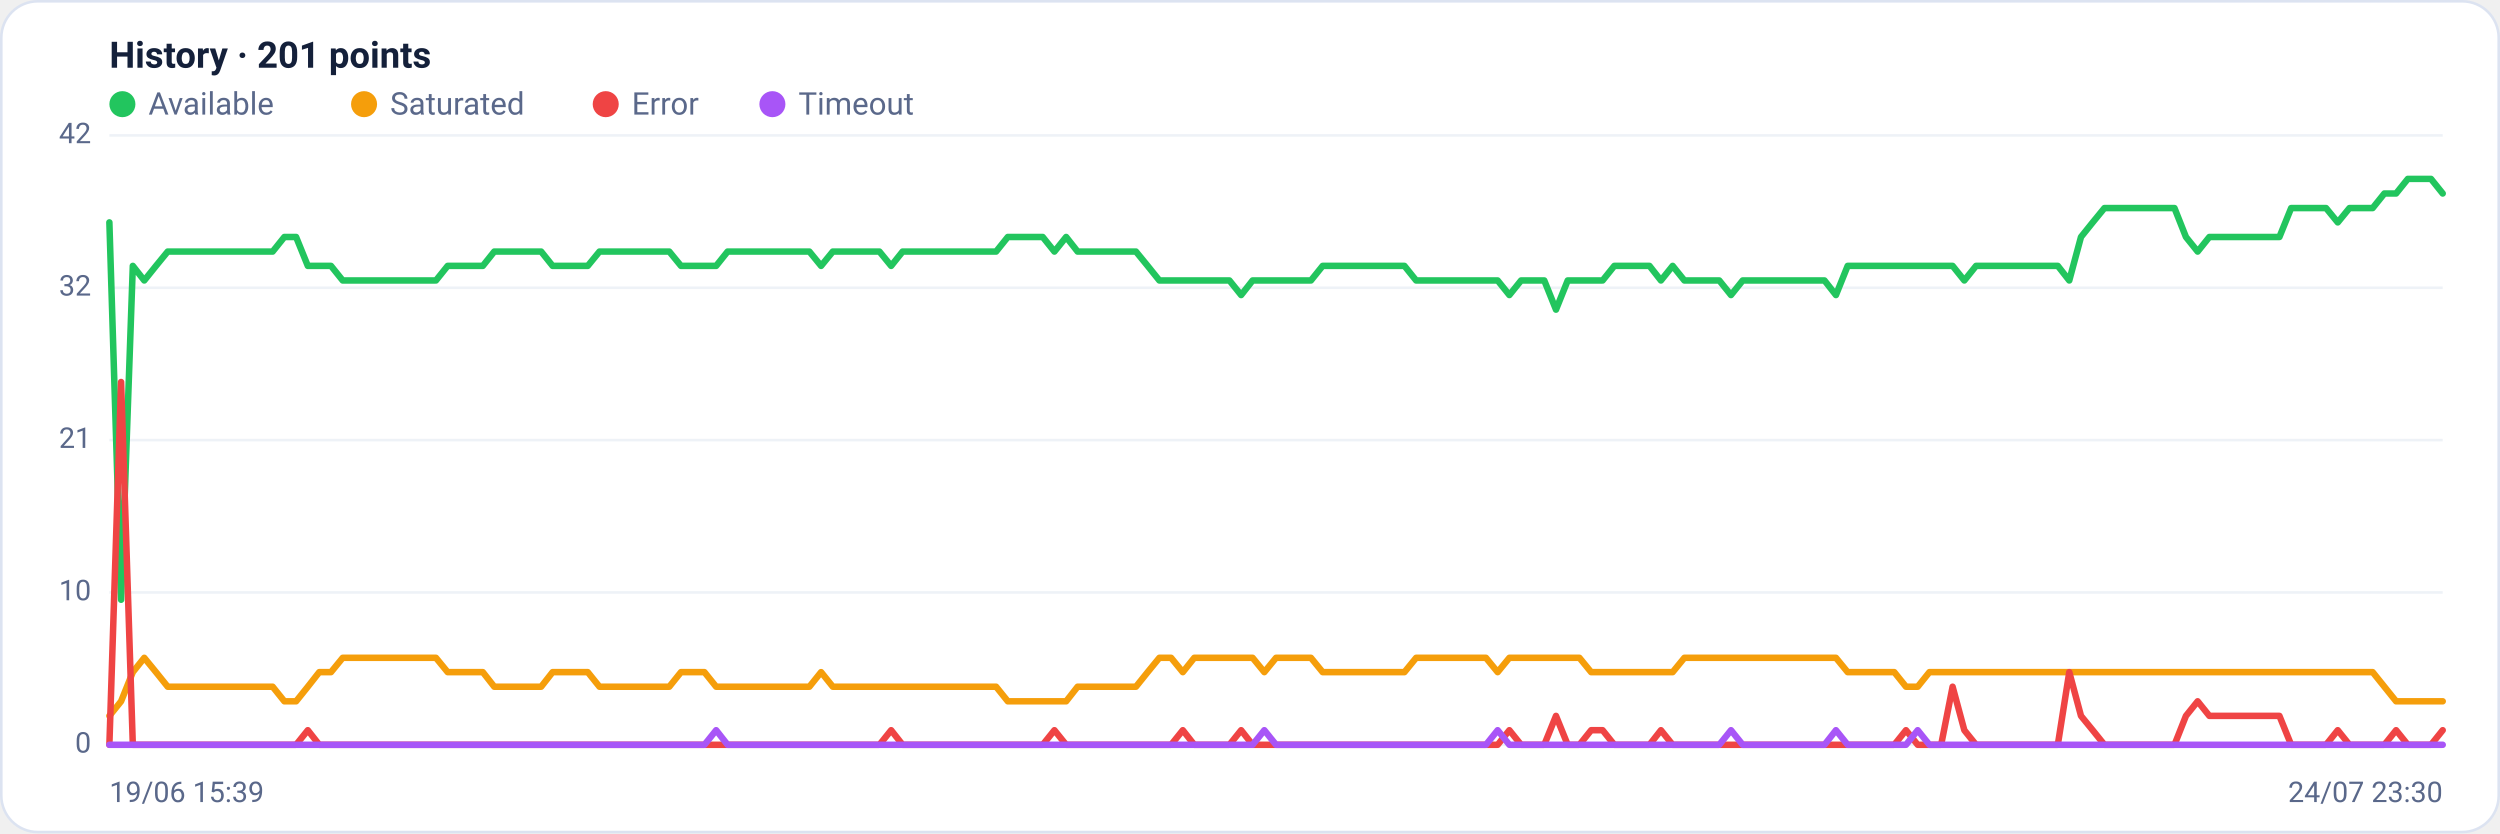
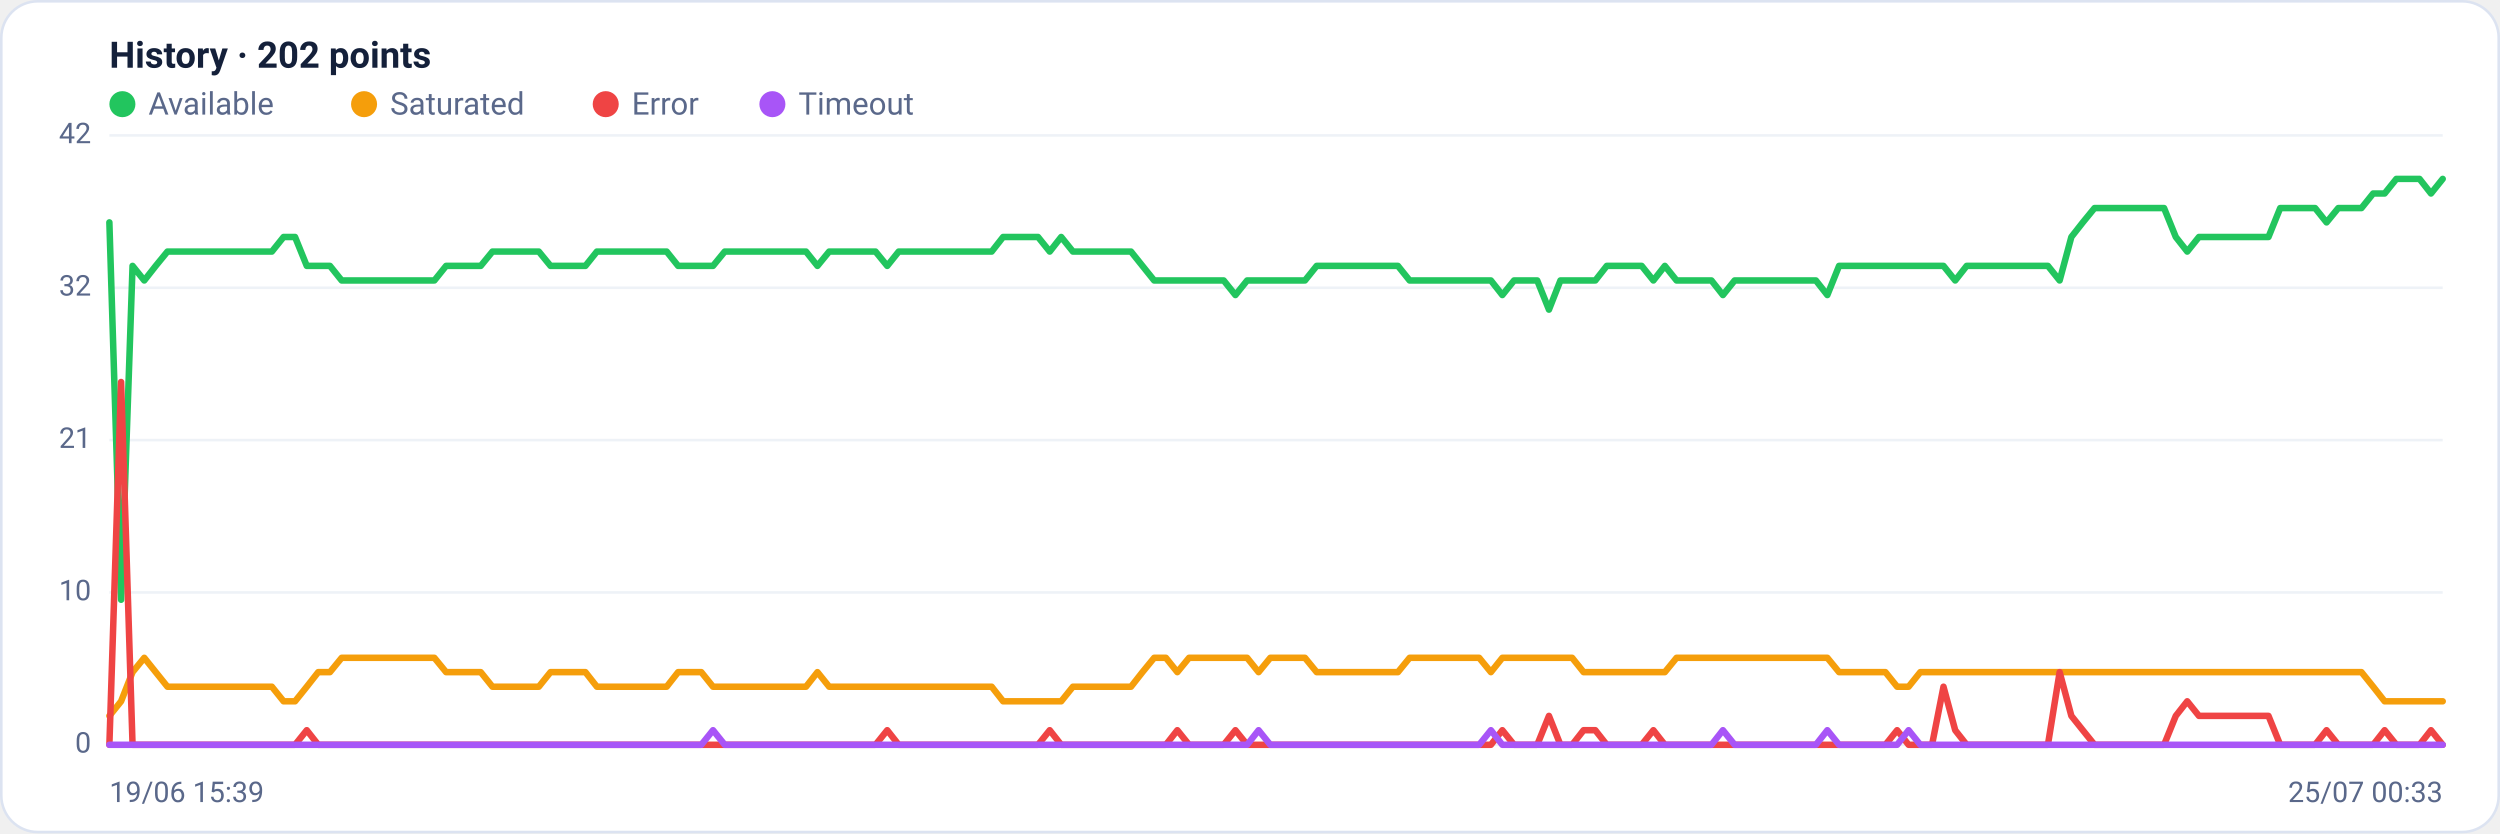
<svg xmlns="http://www.w3.org/2000/svg" viewBox="0 0 960 320" width="960" height="320" font-family="Segoe UI, system-ui, -apple-system, Roboto, Helvetica, Arial, sans-serif" role="img" aria-label="Availability history per region">
  <rect x="0.5" y="0.5" width="959" height="319" rx="14" fill="#ffffff" stroke="#dce3f1" />
-   <text x="42" y="26" font-size="14" font-weight="600" fill="#14203a">History · 201 points</text>
+   <text x="42" y="26" font-size="14" font-weight="600" fill="#14203a">History · 202 points</text>
  <circle cx="47" cy="40" r="5" fill="#22c55e" />
  <text x="57" y="44" font-size="12" fill="#5a688a">Available</text>
  <circle cx="139.8" cy="40" r="5" fill="#f59e0b" />
  <text x="149.8" y="44" font-size="12" fill="#5a688a">Saturated</text>
  <circle cx="232.6" cy="40" r="5" fill="#ef4444" />
  <text x="242.6" y="44" font-size="12" fill="#5a688a">Error</text>
  <circle cx="296.6" cy="40" r="5" fill="#a855f7" />
  <text x="306.6" y="44" font-size="12" fill="#5a688a">Timeout</text>
  <line x1="42" y1="286.0" x2="938" y2="286.0" stroke="#eef2f7" stroke-width="1" />
  <text x="35" y="289.0" text-anchor="end" font-size="11" fill="#5a688a">0</text>
  <line x1="42" y1="227.5" x2="938" y2="227.5" stroke="#eef2f7" stroke-width="1" />
  <text x="35" y="230.5" text-anchor="end" font-size="11" fill="#5a688a">10</text>
  <line x1="42" y1="169.0" x2="938" y2="169.0" stroke="#eef2f7" stroke-width="1" />
  <text x="35" y="172.0" text-anchor="end" font-size="11" fill="#5a688a">21</text>
  <line x1="42" y1="110.5" x2="938" y2="110.5" stroke="#eef2f7" stroke-width="1" />
  <text x="35" y="113.5" text-anchor="end" font-size="11" fill="#5a688a">32</text>
  <line x1="42" y1="52.0" x2="938" y2="52.0" stroke="#eef2f7" stroke-width="1" />
  <text x="35" y="55.0" text-anchor="end" font-size="11" fill="#5a688a">42</text>
-   <polyline fill="none" stroke="#22c55e" stroke-width="2.5" stroke-linejoin="round" stroke-linecap="round" points="42.0,85.4 46.5,230.3 51.0,102.1 55.4,107.7 59.9,102.1 64.4,96.6 68.9,96.6 73.4,96.6 77.8,96.6 82.3,96.6 86.8,96.6 91.3,96.6 95.8,96.6 100.2,96.6 104.7,96.6 109.2,91.0 113.7,91.0 118.2,102.1 122.6,102.1 127.1,102.1 131.6,107.7 136.1,107.7 140.6,107.7 145.0,107.7 149.5,107.7 154.0,107.7 158.5,107.7 163.0,107.7 167.4,107.7 171.9,102.1 176.4,102.1 180.9,102.1 185.4,102.1 189.8,96.6 194.3,96.6 198.8,96.6 203.3,96.6 207.8,96.6 212.2,102.1 216.7,102.1 221.2,102.1 225.7,102.1 230.2,96.6 234.6,96.6 239.1,96.6 243.6,96.6 248.1,96.6 252.6,96.6 257.0,96.6 261.5,102.1 266.0,102.1 270.5,102.1 275.0,102.1 279.4,96.6 283.9,96.6 288.4,96.6 292.9,96.6 297.4,96.6 301.8,96.6 306.3,96.6 310.8,96.6 315.3,102.1 319.8,96.6 324.2,96.6 328.7,96.6 333.2,96.6 337.7,96.6 342.2,102.1 346.6,96.6 351.1,96.6 355.6,96.6 360.1,96.6 364.6,96.6 369.0,96.6 373.5,96.6 378.0,96.6 382.5,96.6 387.0,91.0 391.4,91.0 395.9,91.0 400.4,91.0 404.9,96.6 409.4,91.0 413.8,96.6 418.3,96.6 422.8,96.6 427.3,96.6 431.8,96.6 436.2,96.6 440.7,102.1 445.2,107.7 449.7,107.7 454.2,107.7 458.6,107.7 463.1,107.7 467.6,107.7 472.1,107.7 476.6,113.3 481.0,107.7 485.5,107.7 490.0,107.7 494.5,107.7 499.0,107.7 503.4,107.7 507.9,102.1 512.4,102.1 516.9,102.1 521.4,102.1 525.8,102.1 530.3,102.1 534.8,102.1 539.3,102.1 543.8,107.7 548.2,107.7 552.7,107.7 557.2,107.7 561.7,107.7 566.2,107.7 570.6,107.7 575.1,107.7 579.6,113.3 584.1,107.7 588.6,107.7 593.0,107.7 597.5,118.9 602.0,107.7 606.5,107.7 611.0,107.7 615.4,107.7 619.9,102.1 624.4,102.1 628.9,102.1 633.4,102.1 637.8,107.7 642.3,102.1 646.8,107.7 651.3,107.7 655.8,107.7 660.2,107.7 664.7,113.3 669.2,107.7 673.7,107.7 678.2,107.7 682.6,107.7 687.1,107.7 691.6,107.7 696.1,107.7 700.6,107.7 705.0,113.3 709.5,102.1 714.0,102.1 718.5,102.1 723.0,102.1 727.4,102.1 731.9,102.1 736.4,102.1 740.9,102.1 745.4,102.1 749.8,102.1 754.3,107.7 758.8,102.1 763.3,102.1 767.8,102.1 772.2,102.1 776.7,102.1 781.2,102.1 785.7,102.1 790.2,102.1 794.6,107.7 799.1,91.0 803.6,85.4 808.1,79.9 812.6,79.9 817.0,79.9 821.5,79.9 826.0,79.9 830.5,79.9 835.0,79.9 839.4,91.0 843.9,96.6 848.4,91.0 852.9,91.0 857.4,91.0 861.8,91.0 866.3,91.0 870.8,91.0 875.3,91.0 879.8,79.9 884.2,79.9 888.7,79.9 893.2,79.9 897.7,85.4 902.2,79.9 906.6,79.9 911.1,79.9 915.6,74.3 920.1,74.3 924.6,68.7 929.0,68.7 933.5,68.7 938.0,74.3" />
-   <polyline fill="none" stroke="#f59e0b" stroke-width="2.5" stroke-linejoin="round" stroke-linecap="round" points="42.0,274.9 46.5,269.3 51.0,258.1 55.4,252.6 59.9,258.1 64.4,263.7 68.9,263.7 73.4,263.7 77.8,263.7 82.3,263.7 86.8,263.7 91.3,263.7 95.8,263.7 100.2,263.7 104.7,263.7 109.2,269.3 113.7,269.3 118.2,263.7 122.6,258.1 127.1,258.1 131.6,252.6 136.1,252.6 140.6,252.6 145.0,252.6 149.5,252.6 154.0,252.6 158.5,252.6 163.0,252.6 167.4,252.6 171.9,258.1 176.4,258.1 180.9,258.1 185.4,258.1 189.8,263.7 194.3,263.7 198.8,263.7 203.3,263.7 207.8,263.7 212.2,258.1 216.7,258.1 221.2,258.1 225.7,258.1 230.2,263.7 234.6,263.7 239.1,263.7 243.6,263.7 248.1,263.7 252.6,263.7 257.0,263.7 261.5,258.1 266.0,258.1 270.5,258.1 275.0,263.7 279.4,263.7 283.9,263.7 288.4,263.7 292.9,263.7 297.4,263.7 301.8,263.7 306.3,263.7 310.8,263.7 315.3,258.1 319.8,263.7 324.2,263.7 328.7,263.7 333.2,263.7 337.7,263.7 342.2,263.7 346.6,263.7 351.1,263.7 355.6,263.7 360.1,263.7 364.6,263.7 369.0,263.7 373.5,263.7 378.0,263.7 382.5,263.7 387.0,269.3 391.4,269.3 395.9,269.3 400.4,269.3 404.9,269.3 409.4,269.3 413.8,263.7 418.3,263.7 422.8,263.7 427.3,263.7 431.8,263.7 436.2,263.7 440.7,258.1 445.2,252.6 449.7,252.6 454.2,258.1 458.6,252.6 463.1,252.6 467.6,252.6 472.1,252.6 476.6,252.6 481.0,252.6 485.5,258.1 490.0,252.6 494.5,252.6 499.0,252.6 503.4,252.6 507.9,258.1 512.4,258.1 516.9,258.1 521.4,258.1 525.8,258.1 530.3,258.1 534.8,258.1 539.3,258.1 543.8,252.6 548.2,252.6 552.7,252.6 557.2,252.6 561.7,252.6 566.2,252.6 570.6,252.6 575.1,258.1 579.6,252.6 584.1,252.6 588.6,252.6 593.0,252.6 597.5,252.6 602.0,252.6 606.5,252.6 611.0,258.1 615.4,258.1 619.9,258.1 624.4,258.1 628.9,258.1 633.4,258.1 637.8,258.1 642.3,258.1 646.8,252.6 651.3,252.6 655.8,252.6 660.2,252.6 664.7,252.6 669.2,252.6 673.7,252.6 678.2,252.6 682.6,252.6 687.1,252.6 691.6,252.6 696.1,252.6 700.6,252.6 705.0,252.6 709.5,258.1 714.0,258.1 718.5,258.1 723.0,258.1 727.4,258.1 731.9,263.7 736.4,263.7 740.9,258.1 745.4,258.1 749.8,258.1 754.3,258.1 758.8,258.1 763.3,258.1 767.8,258.1 772.2,258.1 776.7,258.1 781.2,258.1 785.7,258.1 790.2,258.1 794.6,258.1 799.1,258.1 803.6,258.1 808.1,258.1 812.6,258.1 817.0,258.1 821.5,258.1 826.0,258.1 830.5,258.1 835.0,258.1 839.4,258.1 843.9,258.1 848.4,258.1 852.9,258.1 857.4,258.1 861.8,258.1 866.3,258.1 870.8,258.1 875.3,258.1 879.8,258.1 884.2,258.1 888.7,258.1 893.2,258.1 897.7,258.1 902.2,258.1 906.6,258.1 911.1,258.1 915.6,263.7 920.1,269.3 924.6,269.3 929.0,269.3 933.5,269.3 938.0,269.3" />
-   <polyline fill="none" stroke="#ef4444" stroke-width="2.5" stroke-linejoin="round" stroke-linecap="round" points="42.0,286.0 46.5,146.7 51.0,286.0 55.4,286.0 59.9,286.0 64.4,286.0 68.9,286.0 73.4,286.0 77.8,286.0 82.3,286.0 86.8,286.0 91.3,286.0 95.8,286.0 100.2,286.0 104.7,286.0 109.2,286.0 113.7,286.0 118.2,280.4 122.6,286.0 127.1,286.0 131.6,286.0 136.1,286.0 140.6,286.0 145.0,286.0 149.5,286.0 154.0,286.0 158.5,286.0 163.0,286.0 167.4,286.0 171.9,286.0 176.4,286.0 180.9,286.0 185.4,286.0 189.8,286.0 194.3,286.0 198.8,286.0 203.3,286.0 207.8,286.0 212.2,286.0 216.7,286.0 221.2,286.0 225.7,286.0 230.2,286.0 234.6,286.0 239.1,286.0 243.6,286.0 248.1,286.0 252.6,286.0 257.0,286.0 261.5,286.0 266.0,286.0 270.5,286.0 275.0,286.0 279.4,286.0 283.9,286.0 288.4,286.0 292.9,286.0 297.4,286.0 301.8,286.0 306.3,286.0 310.8,286.0 315.3,286.0 319.8,286.0 324.2,286.0 328.7,286.0 333.2,286.0 337.7,286.0 342.2,280.4 346.6,286.0 351.1,286.0 355.6,286.0 360.1,286.0 364.6,286.0 369.0,286.0 373.5,286.0 378.0,286.0 382.5,286.0 387.0,286.0 391.4,286.0 395.9,286.0 400.4,286.0 404.9,280.4 409.4,286.0 413.8,286.0 418.3,286.0 422.8,286.0 427.3,286.0 431.8,286.0 436.2,286.0 440.7,286.0 445.2,286.0 449.7,286.0 454.2,280.4 458.6,286.0 463.1,286.0 467.6,286.0 472.1,286.0 476.6,280.4 481.0,286.0 485.5,286.0 490.0,286.0 494.5,286.0 499.0,286.0 503.4,286.0 507.9,286.0 512.4,286.0 516.9,286.0 521.4,286.0 525.8,286.0 530.3,286.0 534.8,286.0 539.3,286.0 543.8,286.0 548.2,286.0 552.7,286.0 557.2,286.0 561.7,286.0 566.2,286.0 570.6,286.0 575.1,286.0 579.6,280.4 584.1,286.0 588.6,286.0 593.0,286.0 597.5,274.9 602.0,286.0 606.5,286.0 611.0,280.4 615.4,280.4 619.9,286.0 624.4,286.0 628.9,286.0 633.4,286.0 637.8,280.4 642.3,286.0 646.8,286.0 651.3,286.0 655.8,286.0 660.2,286.0 664.7,286.0 669.2,286.0 673.7,286.0 678.2,286.0 682.6,286.0 687.1,286.0 691.6,286.0 696.1,286.0 700.6,286.0 705.0,286.0 709.5,286.0 714.0,286.0 718.5,286.0 723.0,286.0 727.4,286.0 731.9,280.4 736.4,286.0 740.9,286.0 745.4,286.0 749.8,263.7 754.3,280.4 758.8,286.0 763.3,286.0 767.8,286.0 772.2,286.0 776.7,286.0 781.2,286.0 785.7,286.0 790.2,286.0 794.6,258.1 799.1,274.9 803.6,280.4 808.1,286.0 812.6,286.0 817.0,286.0 821.5,286.0 826.0,286.0 830.5,286.0 835.0,286.0 839.4,274.9 843.9,269.3 848.4,274.9 852.9,274.9 857.4,274.9 861.8,274.9 866.3,274.9 870.8,274.9 875.3,274.9 879.8,286.0 884.2,286.0 888.7,286.0 893.2,286.0 897.7,280.4 902.2,286.0 906.6,286.0 911.1,286.0 915.6,286.0 920.1,280.4 924.6,286.0 929.0,286.0 933.5,286.0 938.0,280.4" />
-   <polyline fill="none" stroke="#a855f7" stroke-width="2.5" stroke-linejoin="round" stroke-linecap="round" points="42.0,286.0 46.5,286.0 51.0,286.0 55.4,286.0 59.9,286.0 64.4,286.0 68.9,286.0 73.4,286.0 77.8,286.0 82.3,286.0 86.8,286.0 91.3,286.0 95.8,286.0 100.2,286.0 104.7,286.0 109.2,286.0 113.7,286.0 118.2,286.0 122.6,286.0 127.1,286.0 131.6,286.0 136.1,286.0 140.6,286.0 145.0,286.0 149.5,286.0 154.0,286.0 158.5,286.0 163.0,286.0 167.4,286.0 171.9,286.0 176.4,286.0 180.9,286.0 185.4,286.0 189.8,286.0 194.3,286.0 198.8,286.0 203.3,286.0 207.8,286.0 212.2,286.0 216.7,286.0 221.2,286.0 225.7,286.0 230.2,286.0 234.6,286.0 239.1,286.0 243.6,286.0 248.1,286.0 252.6,286.0 257.0,286.0 261.5,286.0 266.0,286.0 270.5,286.0 275.0,280.4 279.4,286.0 283.9,286.0 288.4,286.0 292.9,286.0 297.4,286.0 301.8,286.0 306.3,286.0 310.8,286.0 315.3,286.0 319.8,286.0 324.2,286.0 328.7,286.0 333.2,286.0 337.7,286.0 342.2,286.0 346.6,286.0 351.1,286.0 355.6,286.0 360.1,286.0 364.6,286.0 369.0,286.0 373.5,286.0 378.0,286.0 382.5,286.0 387.0,286.0 391.4,286.0 395.9,286.0 400.4,286.0 404.9,286.0 409.4,286.0 413.8,286.0 418.3,286.0 422.8,286.0 427.3,286.0 431.8,286.0 436.2,286.0 440.7,286.0 445.2,286.0 449.7,286.0 454.2,286.0 458.6,286.0 463.1,286.0 467.6,286.0 472.1,286.0 476.6,286.0 481.0,286.0 485.5,280.4 490.0,286.0 494.5,286.0 499.0,286.0 503.4,286.0 507.9,286.0 512.4,286.0 516.9,286.0 521.4,286.0 525.8,286.0 530.3,286.0 534.8,286.0 539.3,286.0 543.8,286.0 548.2,286.0 552.7,286.0 557.2,286.0 561.7,286.0 566.2,286.0 570.6,286.0 575.1,280.4 579.6,286.0 584.1,286.0 588.6,286.0 593.0,286.0 597.5,286.0 602.0,286.0 606.5,286.0 611.0,286.0 615.4,286.0 619.9,286.0 624.4,286.0 628.9,286.0 633.4,286.0 637.8,286.0 642.3,286.0 646.8,286.0 651.3,286.0 655.8,286.0 660.2,286.0 664.7,280.4 669.2,286.0 673.7,286.0 678.2,286.0 682.6,286.0 687.1,286.0 691.6,286.0 696.1,286.0 700.6,286.0 705.0,280.4 709.5,286.0 714.0,286.0 718.5,286.0 723.0,286.0 727.4,286.0 731.9,286.0 736.4,280.4 740.9,286.0 745.4,286.0 749.8,286.0 754.3,286.0 758.8,286.0 763.3,286.0 767.8,286.0 772.2,286.0 776.7,286.0 781.2,286.0 785.7,286.0 790.2,286.0 794.6,286.0 799.1,286.0 803.6,286.0 808.1,286.0 812.6,286.0 817.0,286.0 821.5,286.0 826.0,286.0 830.5,286.0 835.0,286.0 839.4,286.0 843.9,286.0 848.4,286.0 852.9,286.0 857.4,286.0 861.8,286.0 866.3,286.0 870.8,286.0 875.3,286.0 879.8,286.0 884.2,286.0 888.7,286.0 893.2,286.0 897.7,286.0 902.2,286.0 906.6,286.0 911.1,286.0 915.6,286.0 920.1,286.0 924.6,286.0 929.0,286.0 933.5,286.0 938.0,286.0" />
+   <polyline fill="none" stroke="#22c55e" stroke-width="2.5" stroke-linejoin="round" stroke-linecap="round" points="42.0,85.4 46.5,230.3 50.9,102.1 55.4,107.7 59.8,102.1 64.3,96.6 68.7,96.6 73.2,96.6 77.7,96.6 82.1,96.6 86.6,96.6 91.0,96.6 95.5,96.6 100.0,96.6 104.4,96.6 108.9,91.0 113.3,91.0 117.8,102.1 122.2,102.1 126.7,102.1 131.2,107.7 135.6,107.7 140.1,107.7 144.5,107.7 149.0,107.7 153.4,107.7 157.9,107.7 162.4,107.7 166.8,107.7 171.3,102.1 175.7,102.1 180.2,102.1 184.6,102.1 189.1,96.6 193.6,96.6 198.0,96.6 202.5,96.6 206.9,96.6 211.4,102.1 215.9,102.1 220.3,102.1 224.8,102.1 229.2,96.6 233.7,96.6 238.1,96.6 242.6,96.6 247.1,96.6 251.5,96.6 256.0,96.6 260.4,102.1 264.9,102.1 269.3,102.1 273.8,102.1 278.3,96.6 282.7,96.6 287.2,96.6 291.6,96.6 296.1,96.6 300.5,96.6 305.0,96.6 309.5,96.6 313.9,102.1 318.4,96.6 322.8,96.6 327.3,96.6 331.8,96.6 336.2,96.6 340.7,102.1 345.1,96.6 349.6,96.6 354.0,96.6 358.5,96.6 363.0,96.6 367.4,96.6 371.9,96.6 376.3,96.6 380.8,96.6 385.2,91.0 389.7,91.0 394.2,91.0 398.6,91.0 403.1,96.6 407.5,91.0 412.0,96.6 416.4,96.6 420.9,96.6 425.4,96.6 429.8,96.6 434.3,96.6 438.7,102.1 443.2,107.7 447.7,107.7 452.1,107.7 456.6,107.7 461.0,107.7 465.5,107.7 469.9,107.7 474.4,113.3 478.9,107.7 483.3,107.7 487.8,107.7 492.2,107.7 496.7,107.7 501.1,107.7 505.6,102.1 510.1,102.1 514.5,102.1 519.0,102.1 523.4,102.1 527.9,102.1 532.3,102.1 536.8,102.1 541.3,107.7 545.7,107.7 550.2,107.7 554.6,107.7 559.1,107.7 563.6,107.7 568.0,107.7 572.5,107.7 576.9,113.3 581.4,107.7 585.8,107.7 590.3,107.7 594.8,118.9 599.2,107.7 603.7,107.7 608.1,107.7 612.6,107.7 617.0,102.1 621.5,102.1 626.0,102.1 630.4,102.1 634.9,107.7 639.3,102.1 643.8,107.7 648.2,107.7 652.7,107.7 657.2,107.7 661.6,113.3 666.1,107.7 670.5,107.7 675.0,107.7 679.5,107.7 683.9,107.7 688.4,107.7 692.8,107.7 697.3,107.7 701.7,113.3 706.2,102.1 710.7,102.1 715.1,102.1 719.6,102.1 724.0,102.1 728.5,102.1 732.9,102.1 737.4,102.1 741.9,102.1 746.3,102.1 750.8,107.7 755.2,102.1 759.7,102.1 764.1,102.1 768.6,102.1 773.1,102.1 777.5,102.1 782.0,102.1 786.4,102.1 790.9,107.7 795.4,91.0 799.8,85.4 804.3,79.9 808.7,79.9 813.2,79.9 817.6,79.9 822.1,79.9 826.6,79.9 831.0,79.9 835.5,91.0 839.9,96.6 844.4,91.0 848.8,91.0 853.3,91.0 857.8,91.0 862.2,91.0 866.7,91.0 871.1,91.0 875.6,79.9 880.0,79.9 884.5,79.9 889.0,79.9 893.4,85.4 897.9,79.9 902.3,79.9 906.8,79.9 911.3,74.3 915.7,74.3 920.2,68.7 924.6,68.7 929.1,68.7 933.5,74.3 938.0,68.7" />
+   <polyline fill="none" stroke="#f59e0b" stroke-width="2.5" stroke-linejoin="round" stroke-linecap="round" points="42.0,274.9 46.5,269.3 50.9,258.1 55.4,252.6 59.8,258.1 64.3,263.7 68.7,263.7 73.2,263.7 77.7,263.7 82.1,263.7 86.6,263.7 91.0,263.7 95.5,263.7 100.0,263.7 104.4,263.7 108.9,269.3 113.3,269.3 117.8,263.7 122.2,258.1 126.7,258.1 131.2,252.6 135.6,252.6 140.1,252.6 144.5,252.6 149.0,252.6 153.4,252.6 157.9,252.6 162.4,252.6 166.8,252.6 171.3,258.1 175.7,258.1 180.2,258.1 184.6,258.1 189.1,263.7 193.6,263.7 198.0,263.7 202.5,263.7 206.9,263.7 211.4,258.1 215.9,258.1 220.3,258.1 224.8,258.1 229.2,263.7 233.7,263.7 238.1,263.7 242.6,263.7 247.1,263.7 251.5,263.7 256.0,263.7 260.4,258.1 264.9,258.1 269.3,258.1 273.8,263.7 278.3,263.7 282.7,263.7 287.2,263.7 291.6,263.7 296.1,263.7 300.5,263.7 305.0,263.7 309.5,263.7 313.9,258.1 318.4,263.7 322.8,263.7 327.3,263.7 331.8,263.7 336.2,263.7 340.7,263.7 345.1,263.7 349.6,263.7 354.0,263.7 358.5,263.7 363.0,263.7 367.4,263.7 371.9,263.7 376.3,263.7 380.8,263.7 385.2,269.3 389.7,269.3 394.2,269.3 398.6,269.3 403.1,269.3 407.5,269.3 412.0,263.7 416.4,263.7 420.9,263.7 425.4,263.7 429.8,263.7 434.3,263.7 438.7,258.1 443.2,252.6 447.7,252.6 452.1,258.1 456.6,252.6 461.0,252.6 465.5,252.6 469.9,252.6 474.4,252.6 478.9,252.6 483.3,258.1 487.8,252.6 492.2,252.6 496.7,252.6 501.1,252.6 505.6,258.1 510.1,258.1 514.5,258.1 519.0,258.1 523.4,258.1 527.9,258.1 532.3,258.1 536.8,258.1 541.3,252.6 545.7,252.6 550.2,252.6 554.6,252.6 559.1,252.6 563.6,252.6 568.0,252.6 572.5,258.1 576.9,252.6 581.4,252.6 585.8,252.6 590.3,252.6 594.8,252.6 599.2,252.6 603.7,252.6 608.1,258.1 612.6,258.1 617.0,258.1 621.5,258.1 626.0,258.1 630.4,258.1 634.9,258.1 639.3,258.1 643.8,252.6 648.2,252.6 652.7,252.6 657.2,252.6 661.6,252.6 666.1,252.6 670.5,252.6 675.0,252.6 679.5,252.6 683.9,252.6 688.4,252.6 692.8,252.6 697.3,252.6 701.7,252.6 706.2,258.1 710.7,258.1 715.1,258.1 719.6,258.1 724.0,258.1 728.5,263.7 732.9,263.7 737.4,258.1 741.9,258.1 746.3,258.1 750.8,258.1 755.2,258.1 759.7,258.1 764.1,258.1 768.6,258.1 773.1,258.1 777.5,258.1 782.0,258.1 786.4,258.1 790.9,258.1 795.4,258.1 799.8,258.1 804.3,258.1 808.7,258.1 813.2,258.1 817.6,258.1 822.1,258.1 826.6,258.1 831.0,258.1 835.5,258.1 839.9,258.1 844.4,258.1 848.8,258.1 853.3,258.1 857.8,258.1 862.2,258.1 866.7,258.1 871.1,258.1 875.6,258.1 880.0,258.1 884.5,258.1 889.0,258.1 893.4,258.1 897.9,258.1 902.3,258.1 906.8,258.1 911.3,263.7 915.7,269.3 920.2,269.3 924.6,269.3 929.1,269.3 933.5,269.3 938.0,269.3" />
+   <polyline fill="none" stroke="#ef4444" stroke-width="2.5" stroke-linejoin="round" stroke-linecap="round" points="42.0,286.0 46.5,146.7 50.9,286.0 55.4,286.0 59.8,286.0 64.3,286.0 68.7,286.0 73.2,286.0 77.7,286.0 82.1,286.0 86.6,286.0 91.0,286.0 95.5,286.0 100.0,286.0 104.4,286.0 108.9,286.0 113.3,286.0 117.8,280.4 122.2,286.0 126.7,286.0 131.2,286.0 135.6,286.0 140.1,286.0 144.5,286.0 149.0,286.0 153.4,286.0 157.9,286.0 162.4,286.0 166.8,286.0 171.3,286.0 175.7,286.0 180.2,286.0 184.6,286.0 189.1,286.0 193.6,286.0 198.0,286.0 202.5,286.0 206.9,286.0 211.4,286.0 215.9,286.0 220.3,286.0 224.8,286.0 229.2,286.0 233.7,286.0 238.1,286.0 242.6,286.0 247.1,286.0 251.5,286.0 256.0,286.0 260.4,286.0 264.9,286.0 269.3,286.0 273.8,286.0 278.3,286.0 282.7,286.0 287.2,286.0 291.6,286.0 296.1,286.0 300.5,286.0 305.0,286.0 309.5,286.0 313.9,286.0 318.4,286.0 322.8,286.0 327.3,286.0 331.8,286.0 336.2,286.0 340.7,280.4 345.1,286.0 349.6,286.0 354.0,286.0 358.5,286.0 363.0,286.0 367.4,286.0 371.9,286.0 376.3,286.0 380.8,286.0 385.2,286.0 389.7,286.0 394.2,286.0 398.6,286.0 403.1,280.4 407.5,286.0 412.0,286.0 416.4,286.0 420.9,286.0 425.4,286.0 429.8,286.0 434.3,286.0 438.7,286.0 443.2,286.0 447.7,286.0 452.1,280.4 456.6,286.0 461.0,286.0 465.5,286.0 469.9,286.0 474.4,280.4 478.9,286.0 483.3,286.0 487.8,286.0 492.2,286.0 496.7,286.0 501.1,286.0 505.6,286.0 510.1,286.0 514.5,286.0 519.0,286.0 523.4,286.0 527.9,286.0 532.3,286.0 536.8,286.0 541.3,286.0 545.7,286.0 550.2,286.0 554.6,286.0 559.1,286.0 563.6,286.0 568.0,286.0 572.5,286.0 576.9,280.4 581.4,286.0 585.8,286.0 590.3,286.0 594.8,274.9 599.2,286.0 603.7,286.0 608.1,280.4 612.6,280.4 617.0,286.0 621.5,286.0 626.0,286.0 630.4,286.0 634.9,280.4 639.3,286.0 643.8,286.0 648.2,286.0 652.7,286.0 657.2,286.0 661.6,286.0 666.1,286.0 670.5,286.0 675.0,286.0 679.5,286.0 683.9,286.0 688.4,286.0 692.8,286.0 697.3,286.0 701.7,286.0 706.2,286.0 710.7,286.0 715.1,286.0 719.6,286.0 724.0,286.0 728.5,280.4 732.9,286.0 737.4,286.0 741.9,286.0 746.3,263.7 750.8,280.4 755.2,286.0 759.7,286.0 764.1,286.0 768.6,286.0 773.1,286.0 777.5,286.0 782.0,286.0 786.4,286.0 790.9,258.1 795.4,274.9 799.8,280.4 804.3,286.0 808.7,286.0 813.2,286.0 817.6,286.0 822.1,286.0 826.6,286.0 831.0,286.0 835.5,274.9 839.9,269.3 844.4,274.9 848.8,274.9 853.3,274.9 857.8,274.9 862.2,274.9 866.7,274.9 871.1,274.9 875.6,286.0 880.0,286.0 884.5,286.0 889.0,286.0 893.4,280.4 897.9,286.0 902.3,286.0 906.8,286.0 911.3,286.0 915.7,280.4 920.2,286.0 924.6,286.0 929.1,286.0 933.5,280.4 938.0,286.0" />
+   <polyline fill="none" stroke="#a855f7" stroke-width="2.5" stroke-linejoin="round" stroke-linecap="round" points="42.0,286.0 46.5,286.0 50.9,286.0 55.4,286.0 59.8,286.0 64.3,286.0 68.7,286.0 73.2,286.0 77.7,286.0 82.1,286.0 86.6,286.0 91.0,286.0 95.5,286.0 100.0,286.0 104.4,286.0 108.9,286.0 113.3,286.0 117.8,286.0 122.2,286.0 126.7,286.0 131.2,286.0 135.6,286.0 140.1,286.0 144.5,286.0 149.0,286.0 153.4,286.0 157.9,286.0 162.4,286.0 166.8,286.0 171.3,286.0 175.7,286.0 180.2,286.0 184.6,286.0 189.1,286.0 193.6,286.0 198.0,286.0 202.5,286.0 206.9,286.0 211.4,286.0 215.9,286.0 220.3,286.0 224.8,286.0 229.2,286.0 233.7,286.0 238.1,286.0 242.6,286.0 247.1,286.0 251.5,286.0 256.0,286.0 260.4,286.0 264.9,286.0 269.3,286.0 273.8,280.4 278.3,286.0 282.7,286.0 287.2,286.0 291.6,286.0 296.1,286.0 300.5,286.0 305.0,286.0 309.5,286.0 313.9,286.0 318.4,286.0 322.8,286.0 327.3,286.0 331.8,286.0 336.2,286.0 340.7,286.0 345.1,286.0 349.6,286.0 354.0,286.0 358.5,286.0 363.0,286.0 367.4,286.0 371.9,286.0 376.3,286.0 380.8,286.0 385.2,286.0 389.7,286.0 394.2,286.0 398.6,286.0 403.1,286.0 407.5,286.0 412.0,286.0 416.4,286.0 420.9,286.0 425.4,286.0 429.8,286.0 434.3,286.0 438.7,286.0 443.2,286.0 447.7,286.0 452.1,286.0 456.6,286.0 461.0,286.0 465.5,286.0 469.9,286.0 474.4,286.0 478.9,286.0 483.3,280.4 487.8,286.0 492.2,286.0 496.7,286.0 501.1,286.0 505.6,286.0 510.1,286.0 514.5,286.0 519.0,286.0 523.4,286.0 527.9,286.0 532.3,286.0 536.8,286.0 541.3,286.0 545.7,286.0 550.2,286.0 554.6,286.0 559.1,286.0 563.6,286.0 568.0,286.0 572.5,280.4 576.9,286.0 581.4,286.0 585.8,286.0 590.3,286.0 594.8,286.0 599.2,286.0 603.7,286.0 608.1,286.0 612.6,286.0 617.0,286.0 621.5,286.0 626.0,286.0 630.4,286.0 634.9,286.0 639.3,286.0 643.8,286.0 648.2,286.0 652.7,286.0 657.2,286.0 661.6,280.4 666.1,286.0 670.5,286.0 675.0,286.0 679.5,286.0 683.9,286.0 688.4,286.0 692.8,286.0 697.3,286.0 701.7,280.4 706.2,286.0 710.7,286.0 715.1,286.0 719.6,286.0 724.0,286.0 728.5,286.0 732.9,280.4 737.4,286.0 741.9,286.0 746.3,286.0 750.8,286.0 755.2,286.0 759.7,286.0 764.1,286.0 768.6,286.0 773.1,286.0 777.5,286.0 782.0,286.0 786.4,286.0 790.9,286.0 795.4,286.0 799.8,286.0 804.3,286.0 808.7,286.0 813.2,286.0 817.6,286.0 822.1,286.0 826.6,286.0 831.0,286.0 835.5,286.0 839.9,286.0 844.4,286.0 848.8,286.0 853.3,286.0 857.8,286.0 862.2,286.0 866.7,286.0 871.1,286.0 875.6,286.0 880.0,286.0 884.5,286.0 889.0,286.0 893.4,286.0 897.9,286.0 902.3,286.0 906.8,286.0 911.3,286.0 915.7,286.0 920.2,286.0 924.6,286.0 929.1,286.0 933.5,286.0 938.0,286.0" />
  <text x="42" y="308" font-size="11" fill="#5a688a">19/06 15:39</text>
-   <text x="938" y="308" text-anchor="end" font-size="11" fill="#5a688a">24/07 23:30</text>
+   <text x="938" y="308" text-anchor="end" font-size="11" fill="#5a688a">25/07 00:33</text>
</svg>
